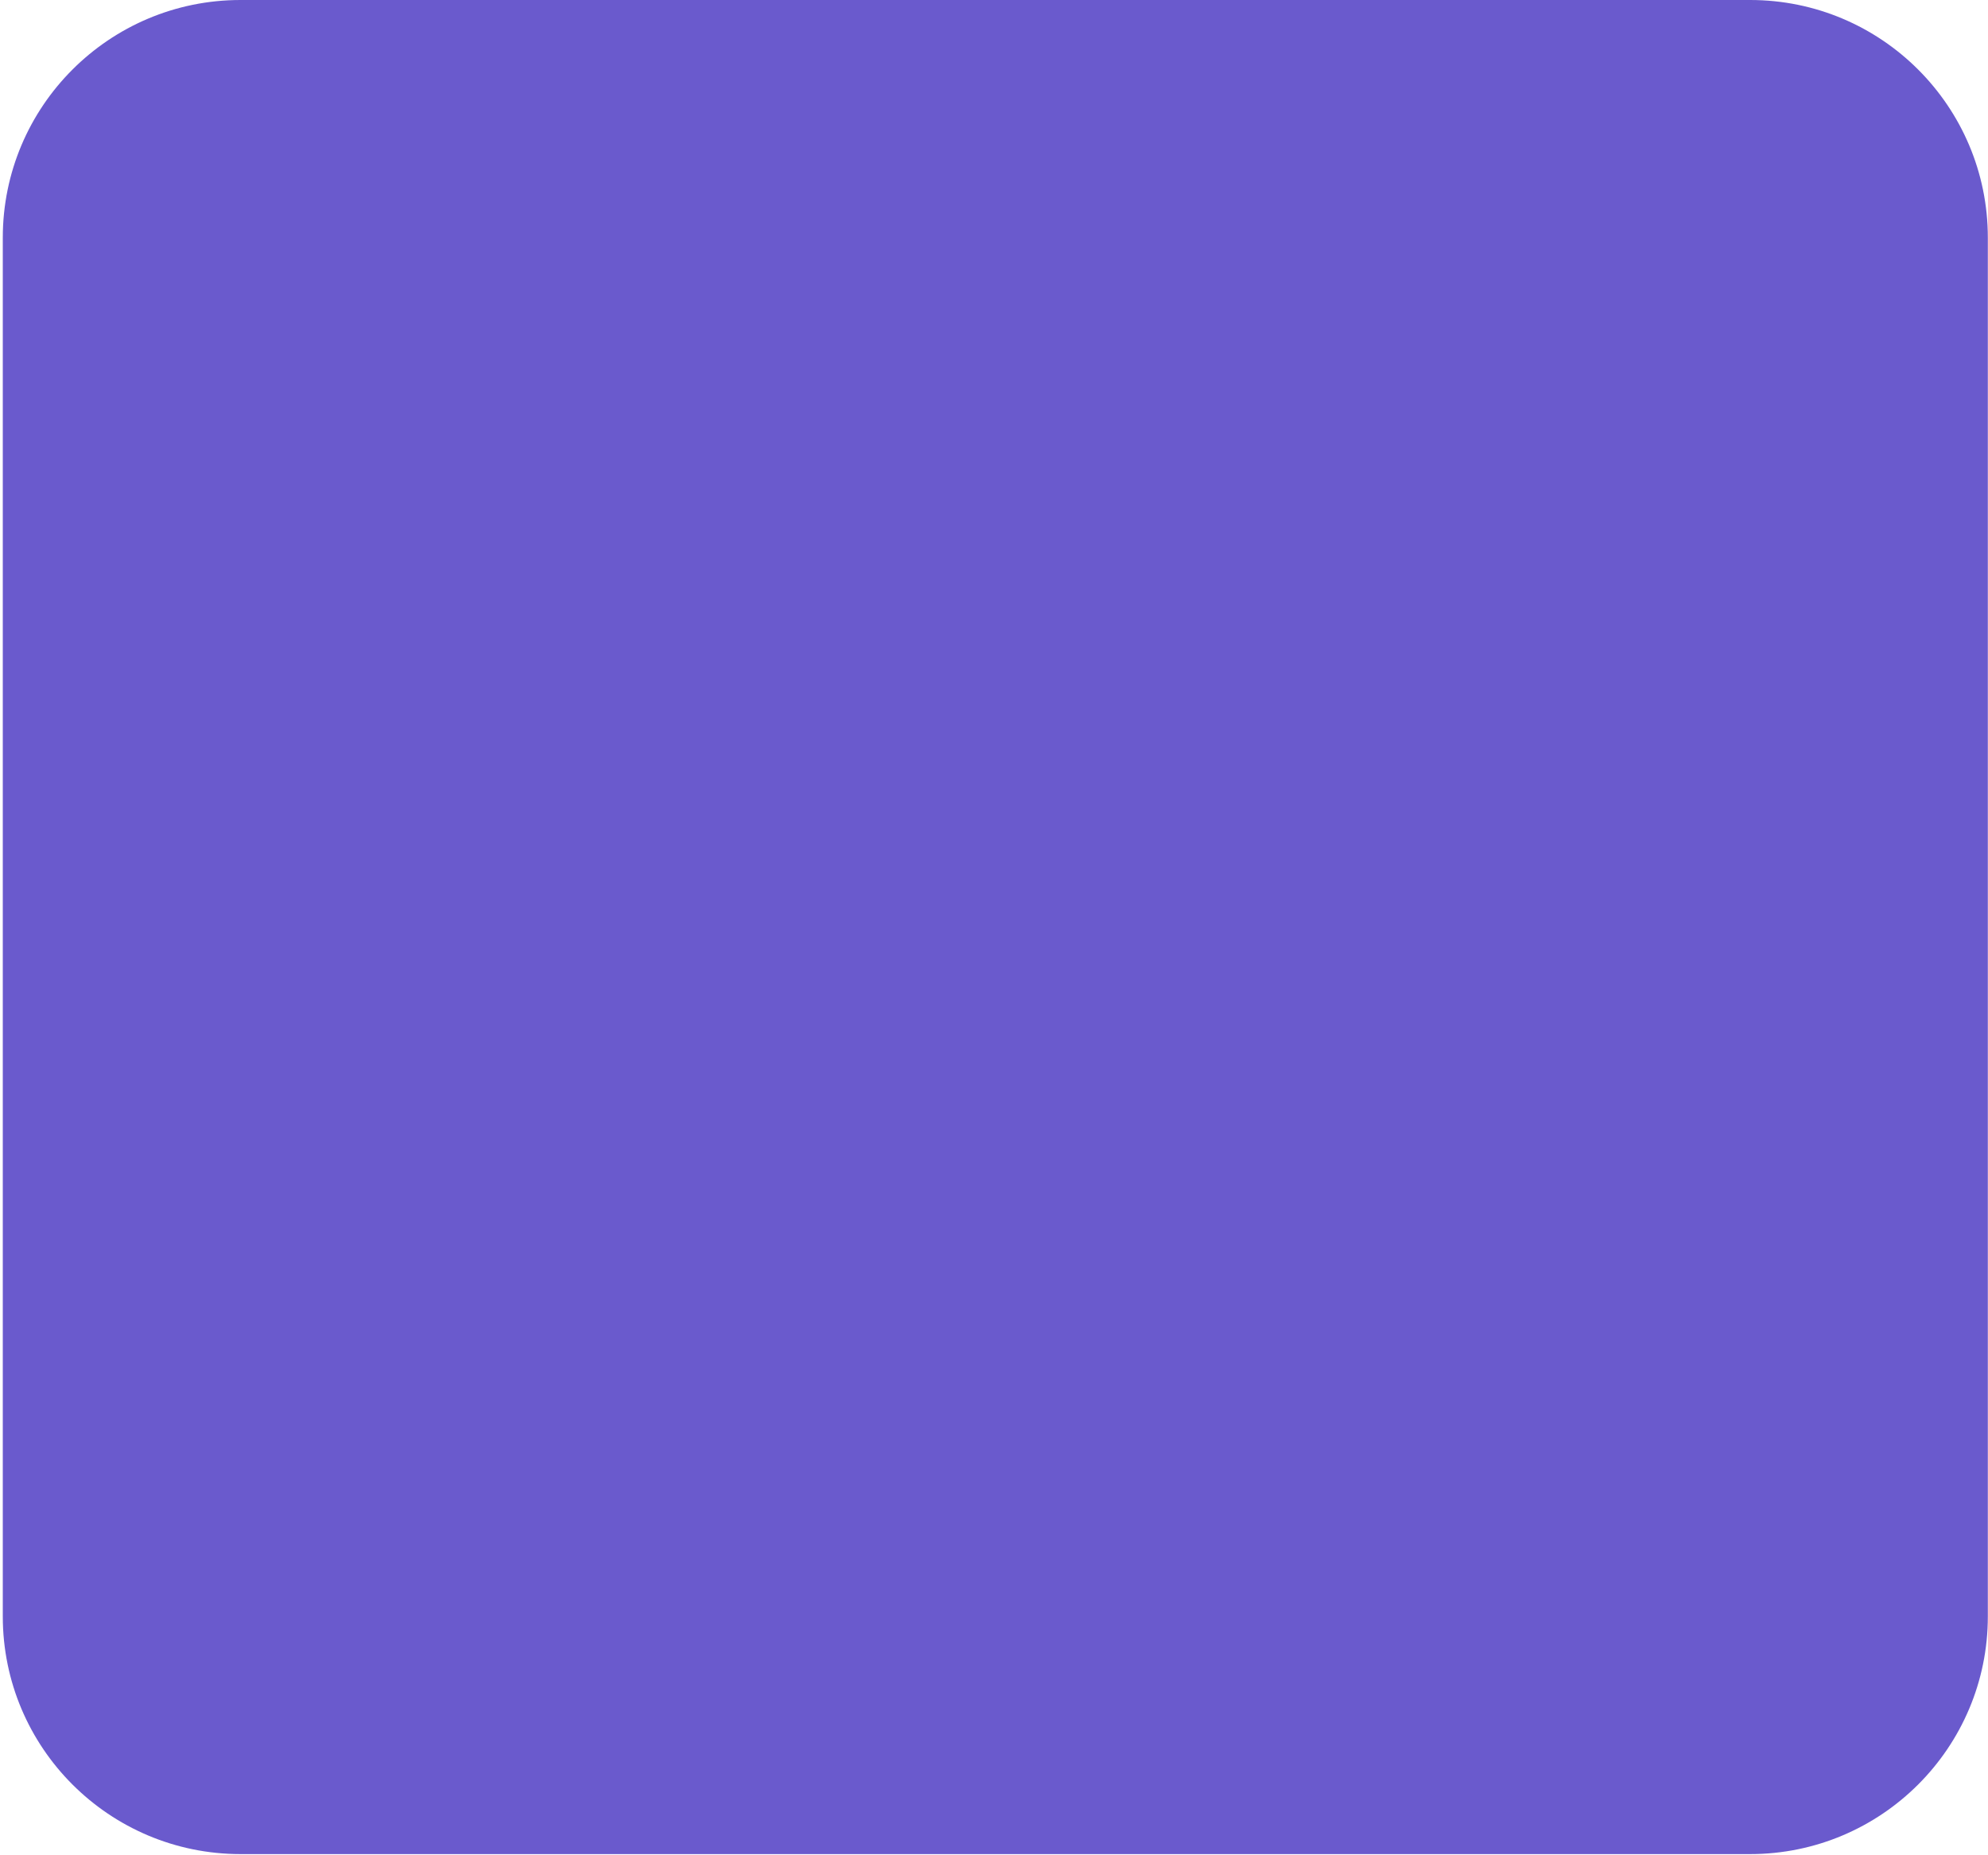
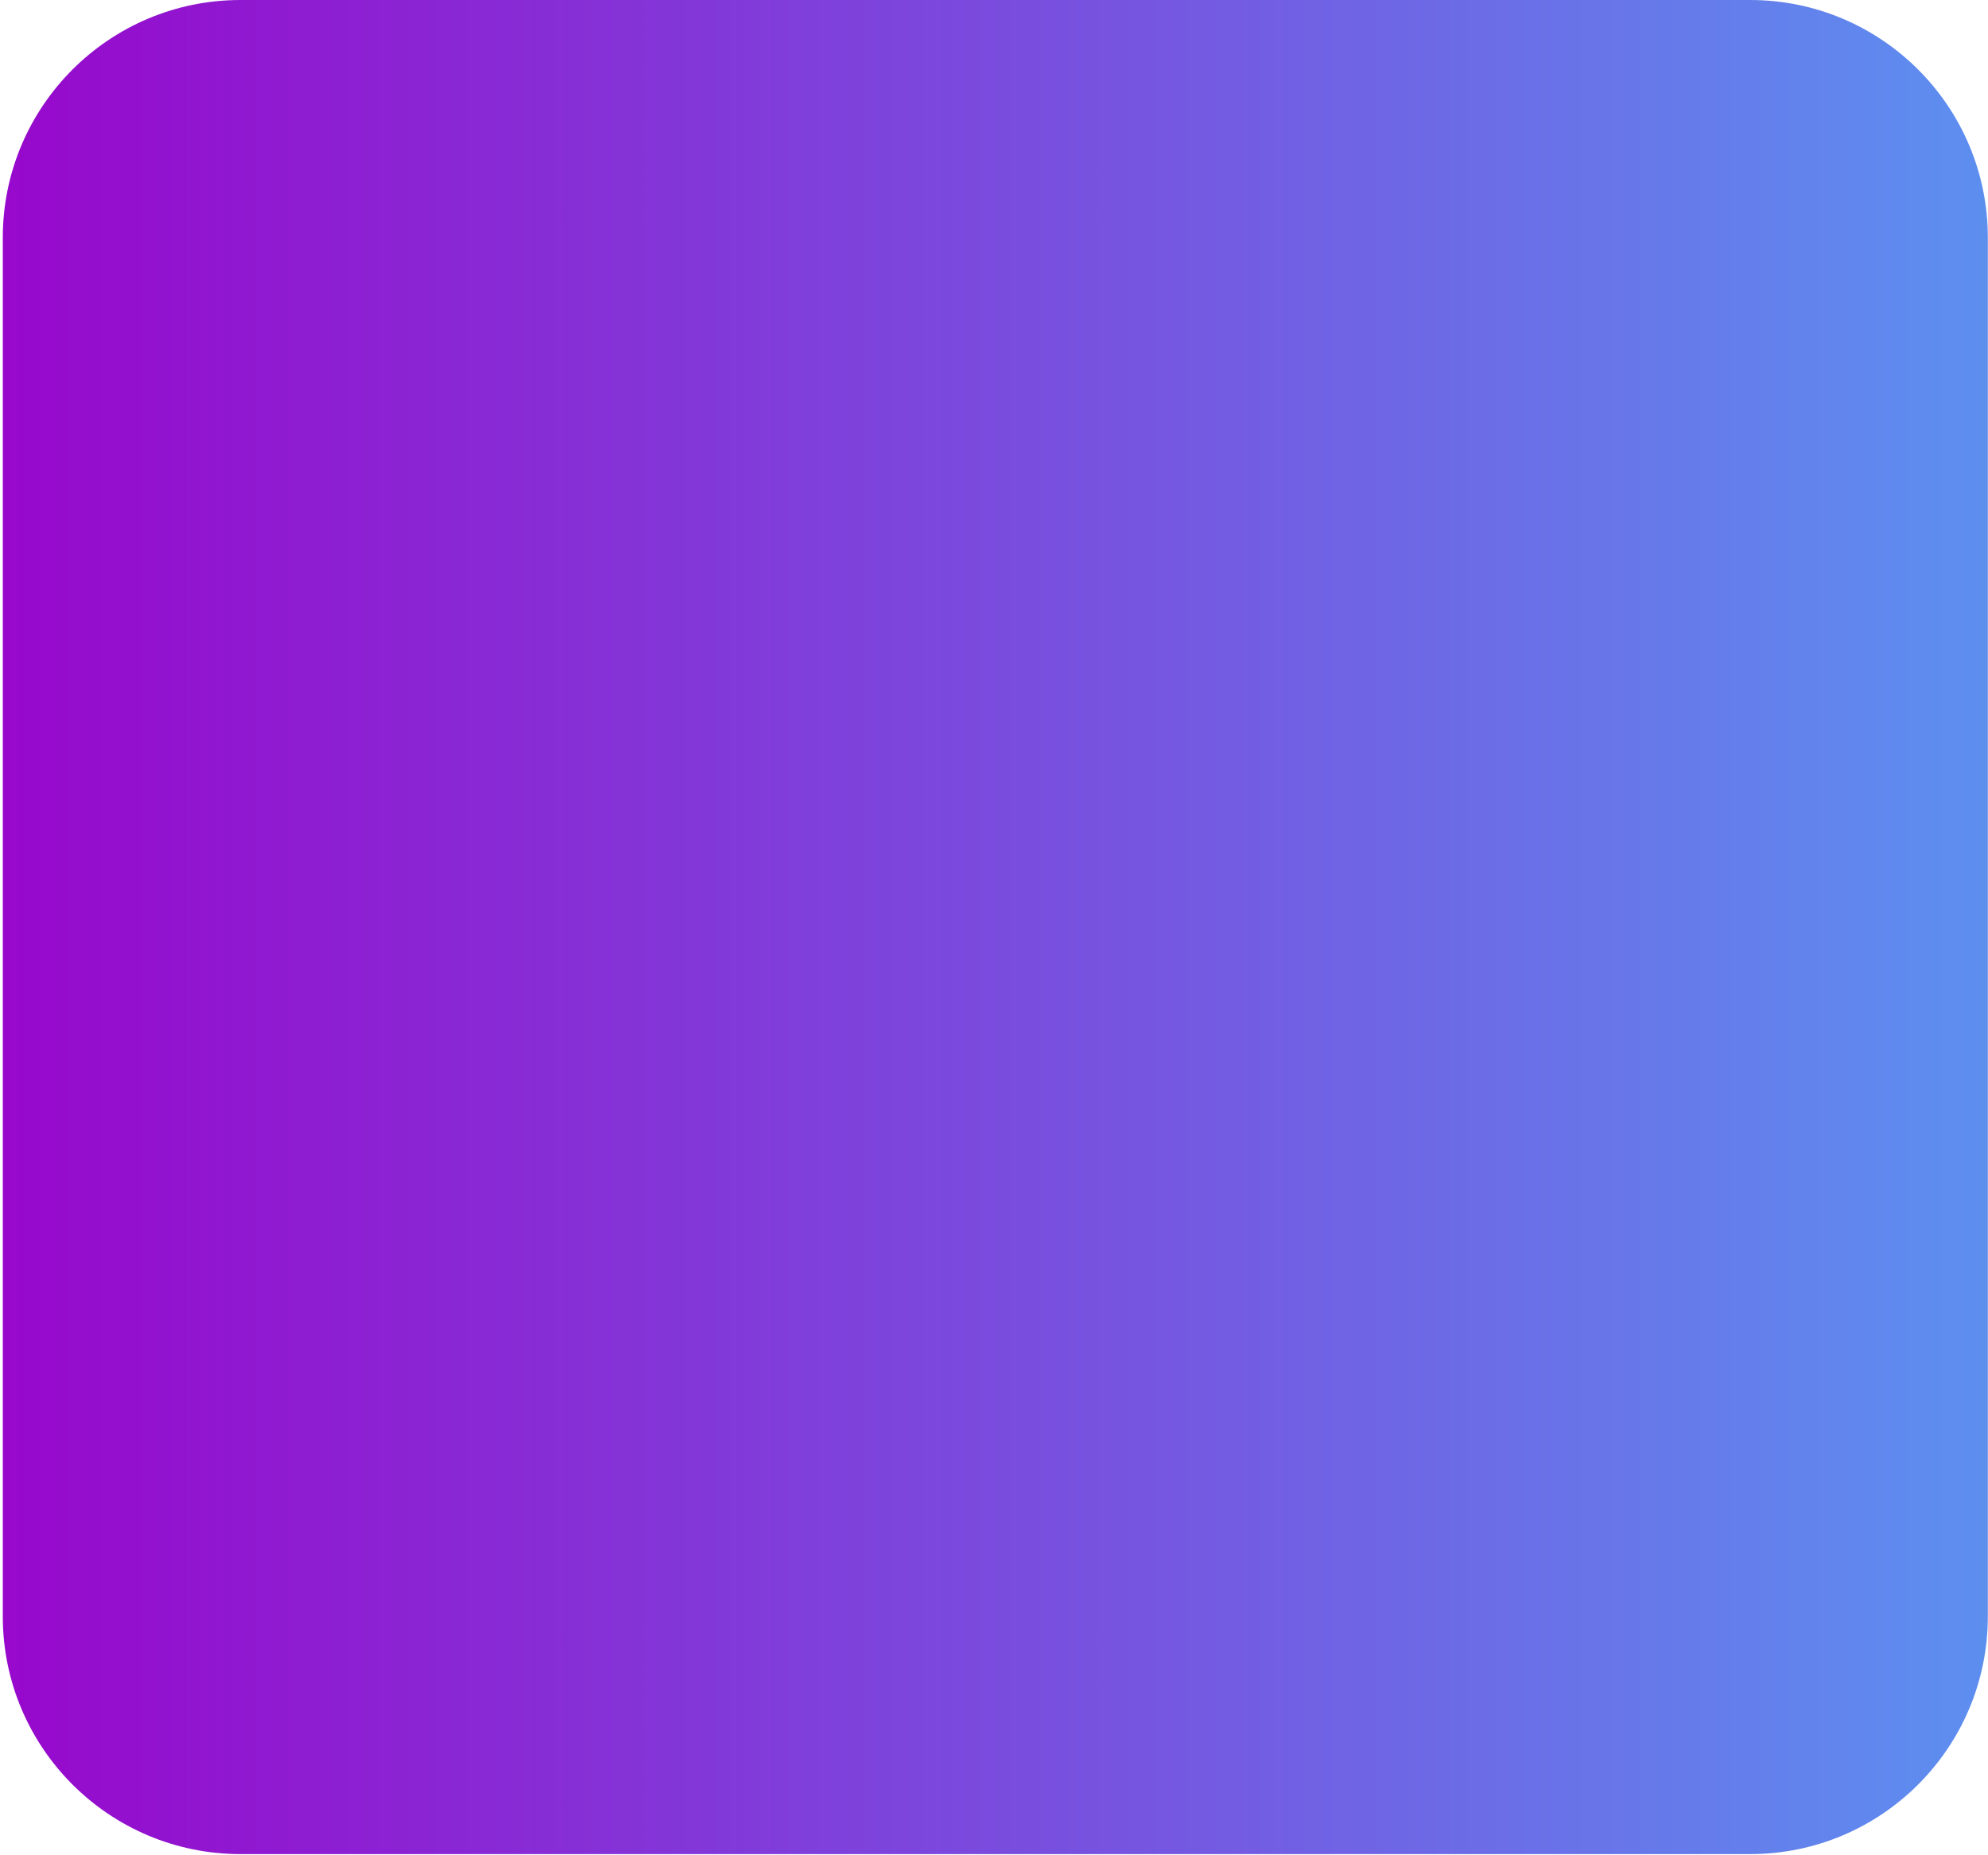
<svg xmlns="http://www.w3.org/2000/svg" width="253" height="236" viewBox="0 0 253 236" fill="none">
-   <rect x="0.355" width="252.624" height="235.984" rx="30.254" fill="#6A5ACD" />
+   <rect x="0.355" width="252.624" height="235.984" rx="30.254" fill="url(#paint0_linear_21588_1447)" />
+   <defs>
+     <linearGradient id="paint0_linear_21588_1447" x1="0.355" y1="117.992" x2="365.082" y2="117.992" gradientUnits="userSpaceOnUse">
+       <stop stop-color="#9708CC" />
+       <stop offset="1" stop-color="#43CBFF" />
+     </linearGradient>
+   </defs>
</svg>
